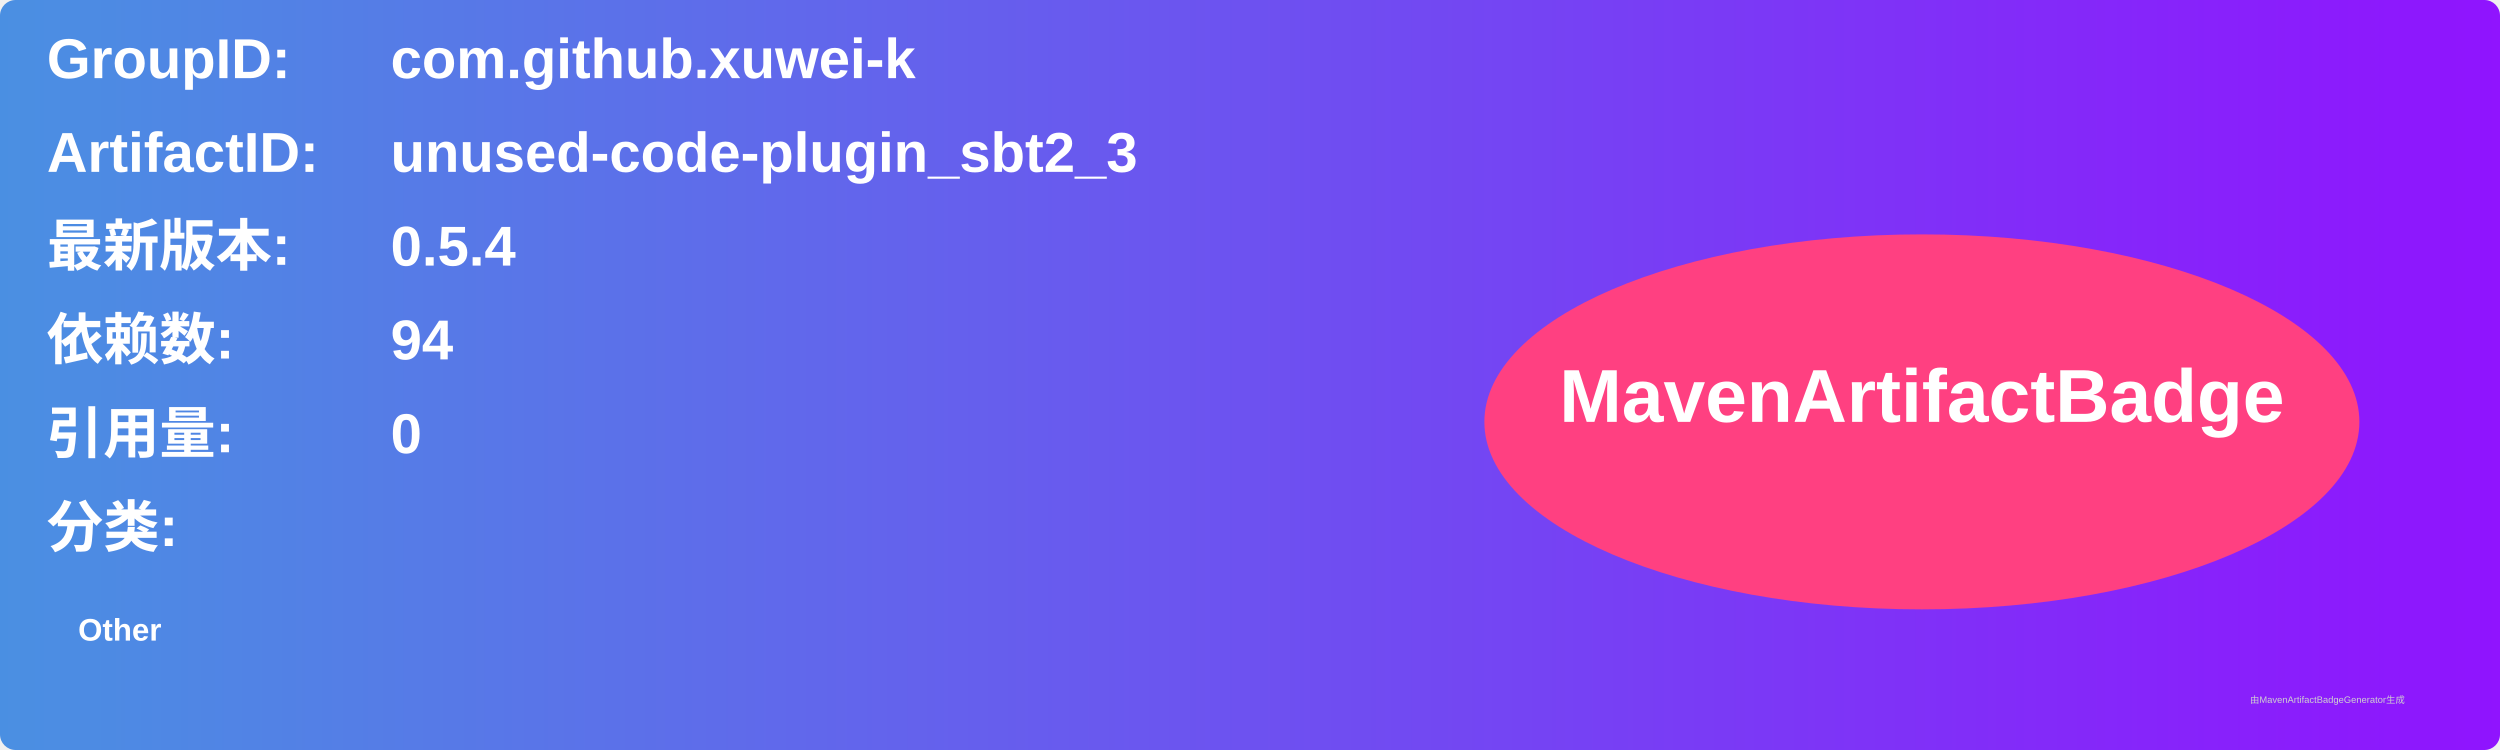
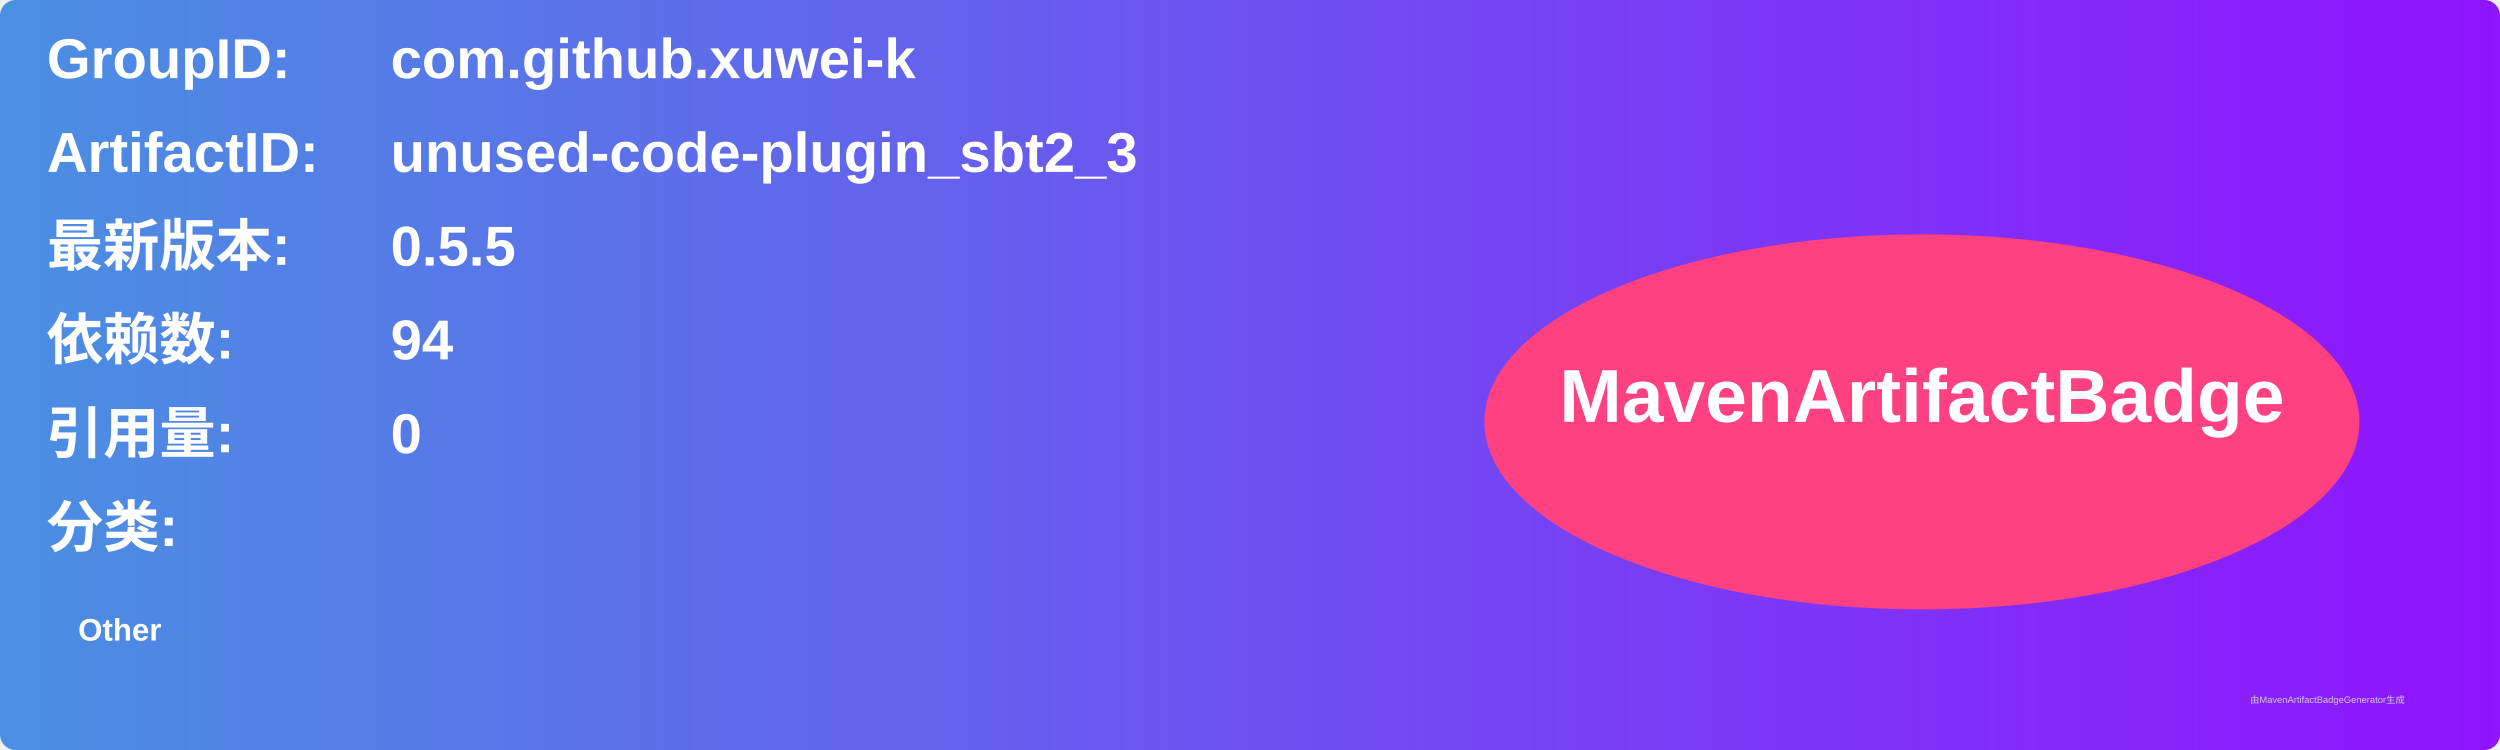
<svg xmlns="http://www.w3.org/2000/svg" width="800" height="240" viewBox="0 0 800 240">
  <linearGradient id="grad" x1="0%" y1="0%" x2="100%" y2="0%">
    <stop offset="0%" stop-color="#4a90e2" />
    <stop offset="100%" stop-color="#9013fe" />
  </linearGradient>
  <rect width="100%" height="100%" rx="5" ry="5" fill="url(#grad)" />
  <g transform="translate(15, 15)">
    <text x="0" y="10" font-family="Arial" font-size="18" fill="white" font-weight="bold" width="260">GroupID:</text>
    <text x="110" y="10" font-family="Arial" font-size="18" fill="white" font-weight="bold" width="460">com.github.xuwei-k</text>
    <text x="0" y="40" font-family="Arial" font-size="18" fill="white" font-weight="bold" width="260">ArtifactID:</text>
    <text x="110" y="40" font-family="Arial" font-size="18" fill="white" font-weight="bold" width="460">unused-code-plugin_sbt2_3</text>
    <text x="0" y="70" font-family="Arial" font-size="18" fill="white" font-weight="bold">最新版本:</text>
    <text x="110" y="70" font-family="Arial" font-size="18" fill="white" font-weight="bold">
-       <tspan font-weight="bold">0.5.4</tspan>
+       <tspan font-weight="bold">0.5.5</tspan>
    </text>
    <text x="0" y="100" font-family="Arial" font-size="18" fill="white" font-weight="bold">依赖数: </text>
    <text x="110" y="100" font-family="Arial" font-size="18" fill="white">
      <tspan font-weight="bold">94</tspan>
    </text>
    <text x="0" y="130" font-family="Arial" font-size="18" fill="white" font-weight="bold">引用量: </text>
    <text x="110" y="130" font-family="Arial" font-size="18" fill="white">
      <tspan font-weight="bold">0</tspan>
    </text>
    <text x="0" y="160" font-family="Arial" font-size="18" fill="white" font-weight="bold">分类:</text>
    <text x="10" y="190" font-family="Arial" font-size="10" fill="white">
      <tspan font-weight="bold">Other</tspan>
    </text>
    <ellipse cx="600" cy="120" rx="140" ry="60" fill="#ff4081" />
    <text x="600" y="120" text-anchor="middle" font-family="Arial" font-size="24" fill="white" font-weight="bold">MavenArtifactBadge</text>
  </g>
  <text x="720" y="225" font-family="Arial" font-size="3" fill="#d0d0d0">由MavenArtifactBadgeGenerator生成</text>
</svg>
